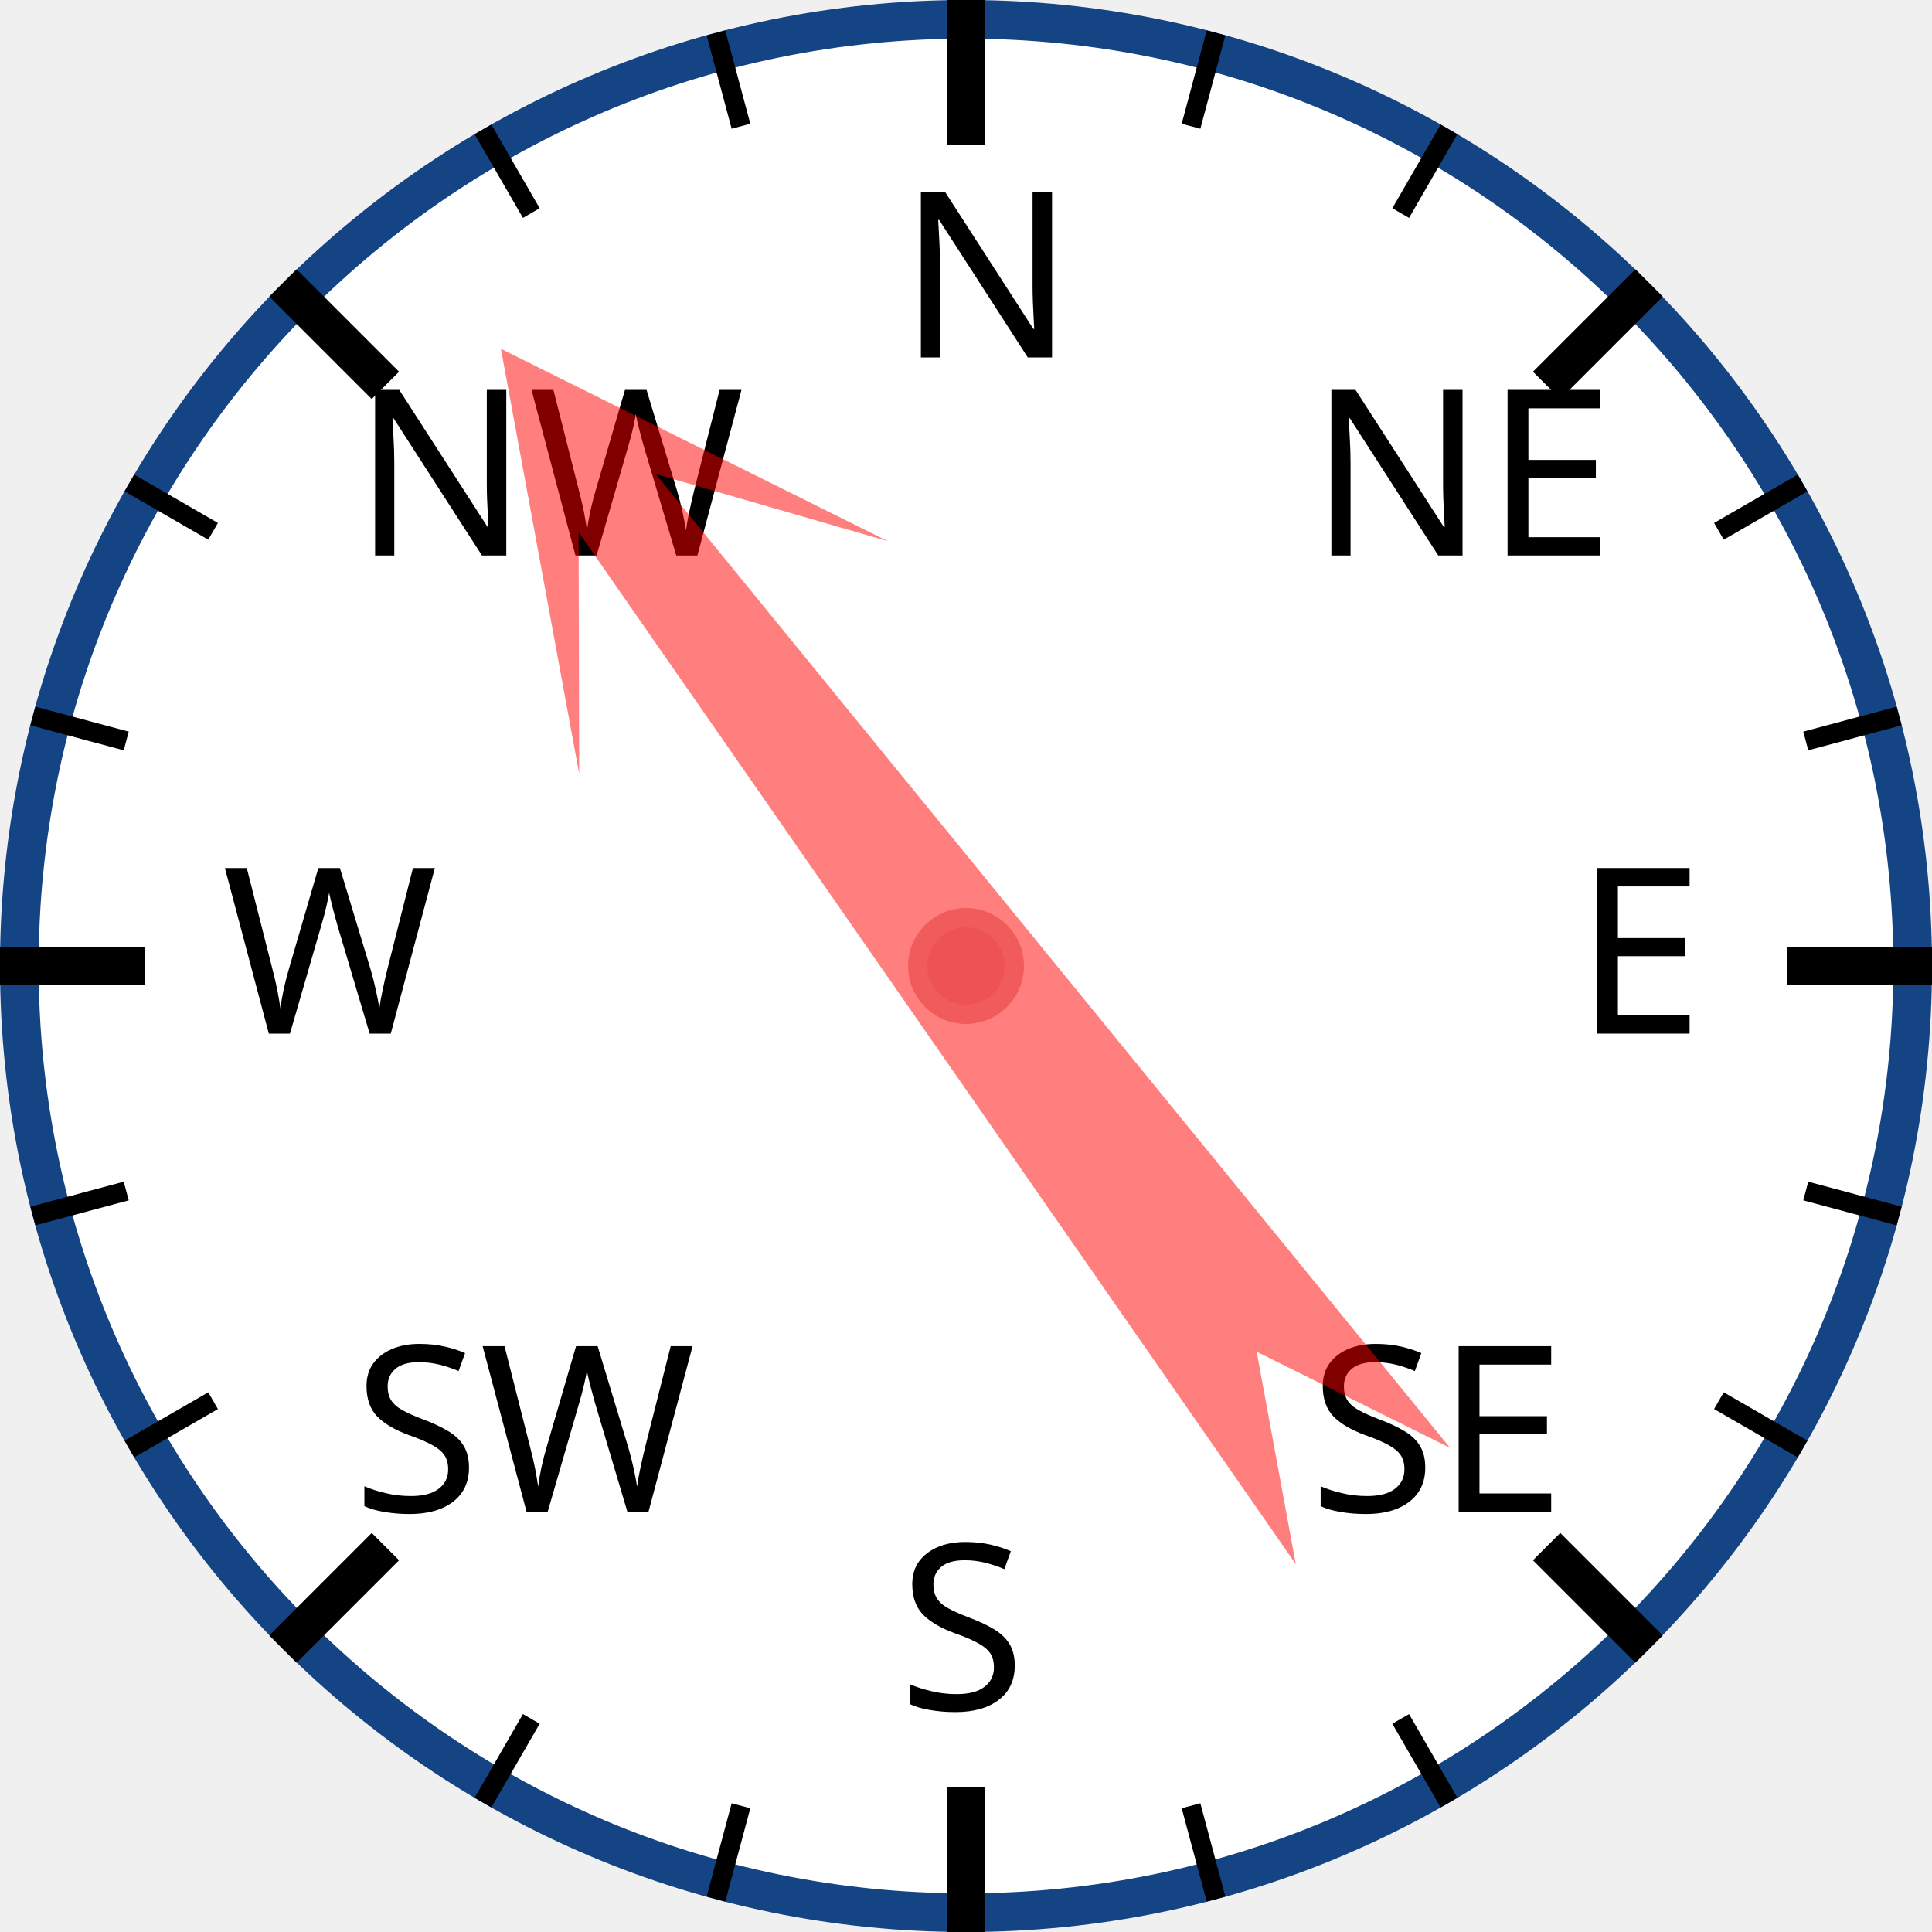
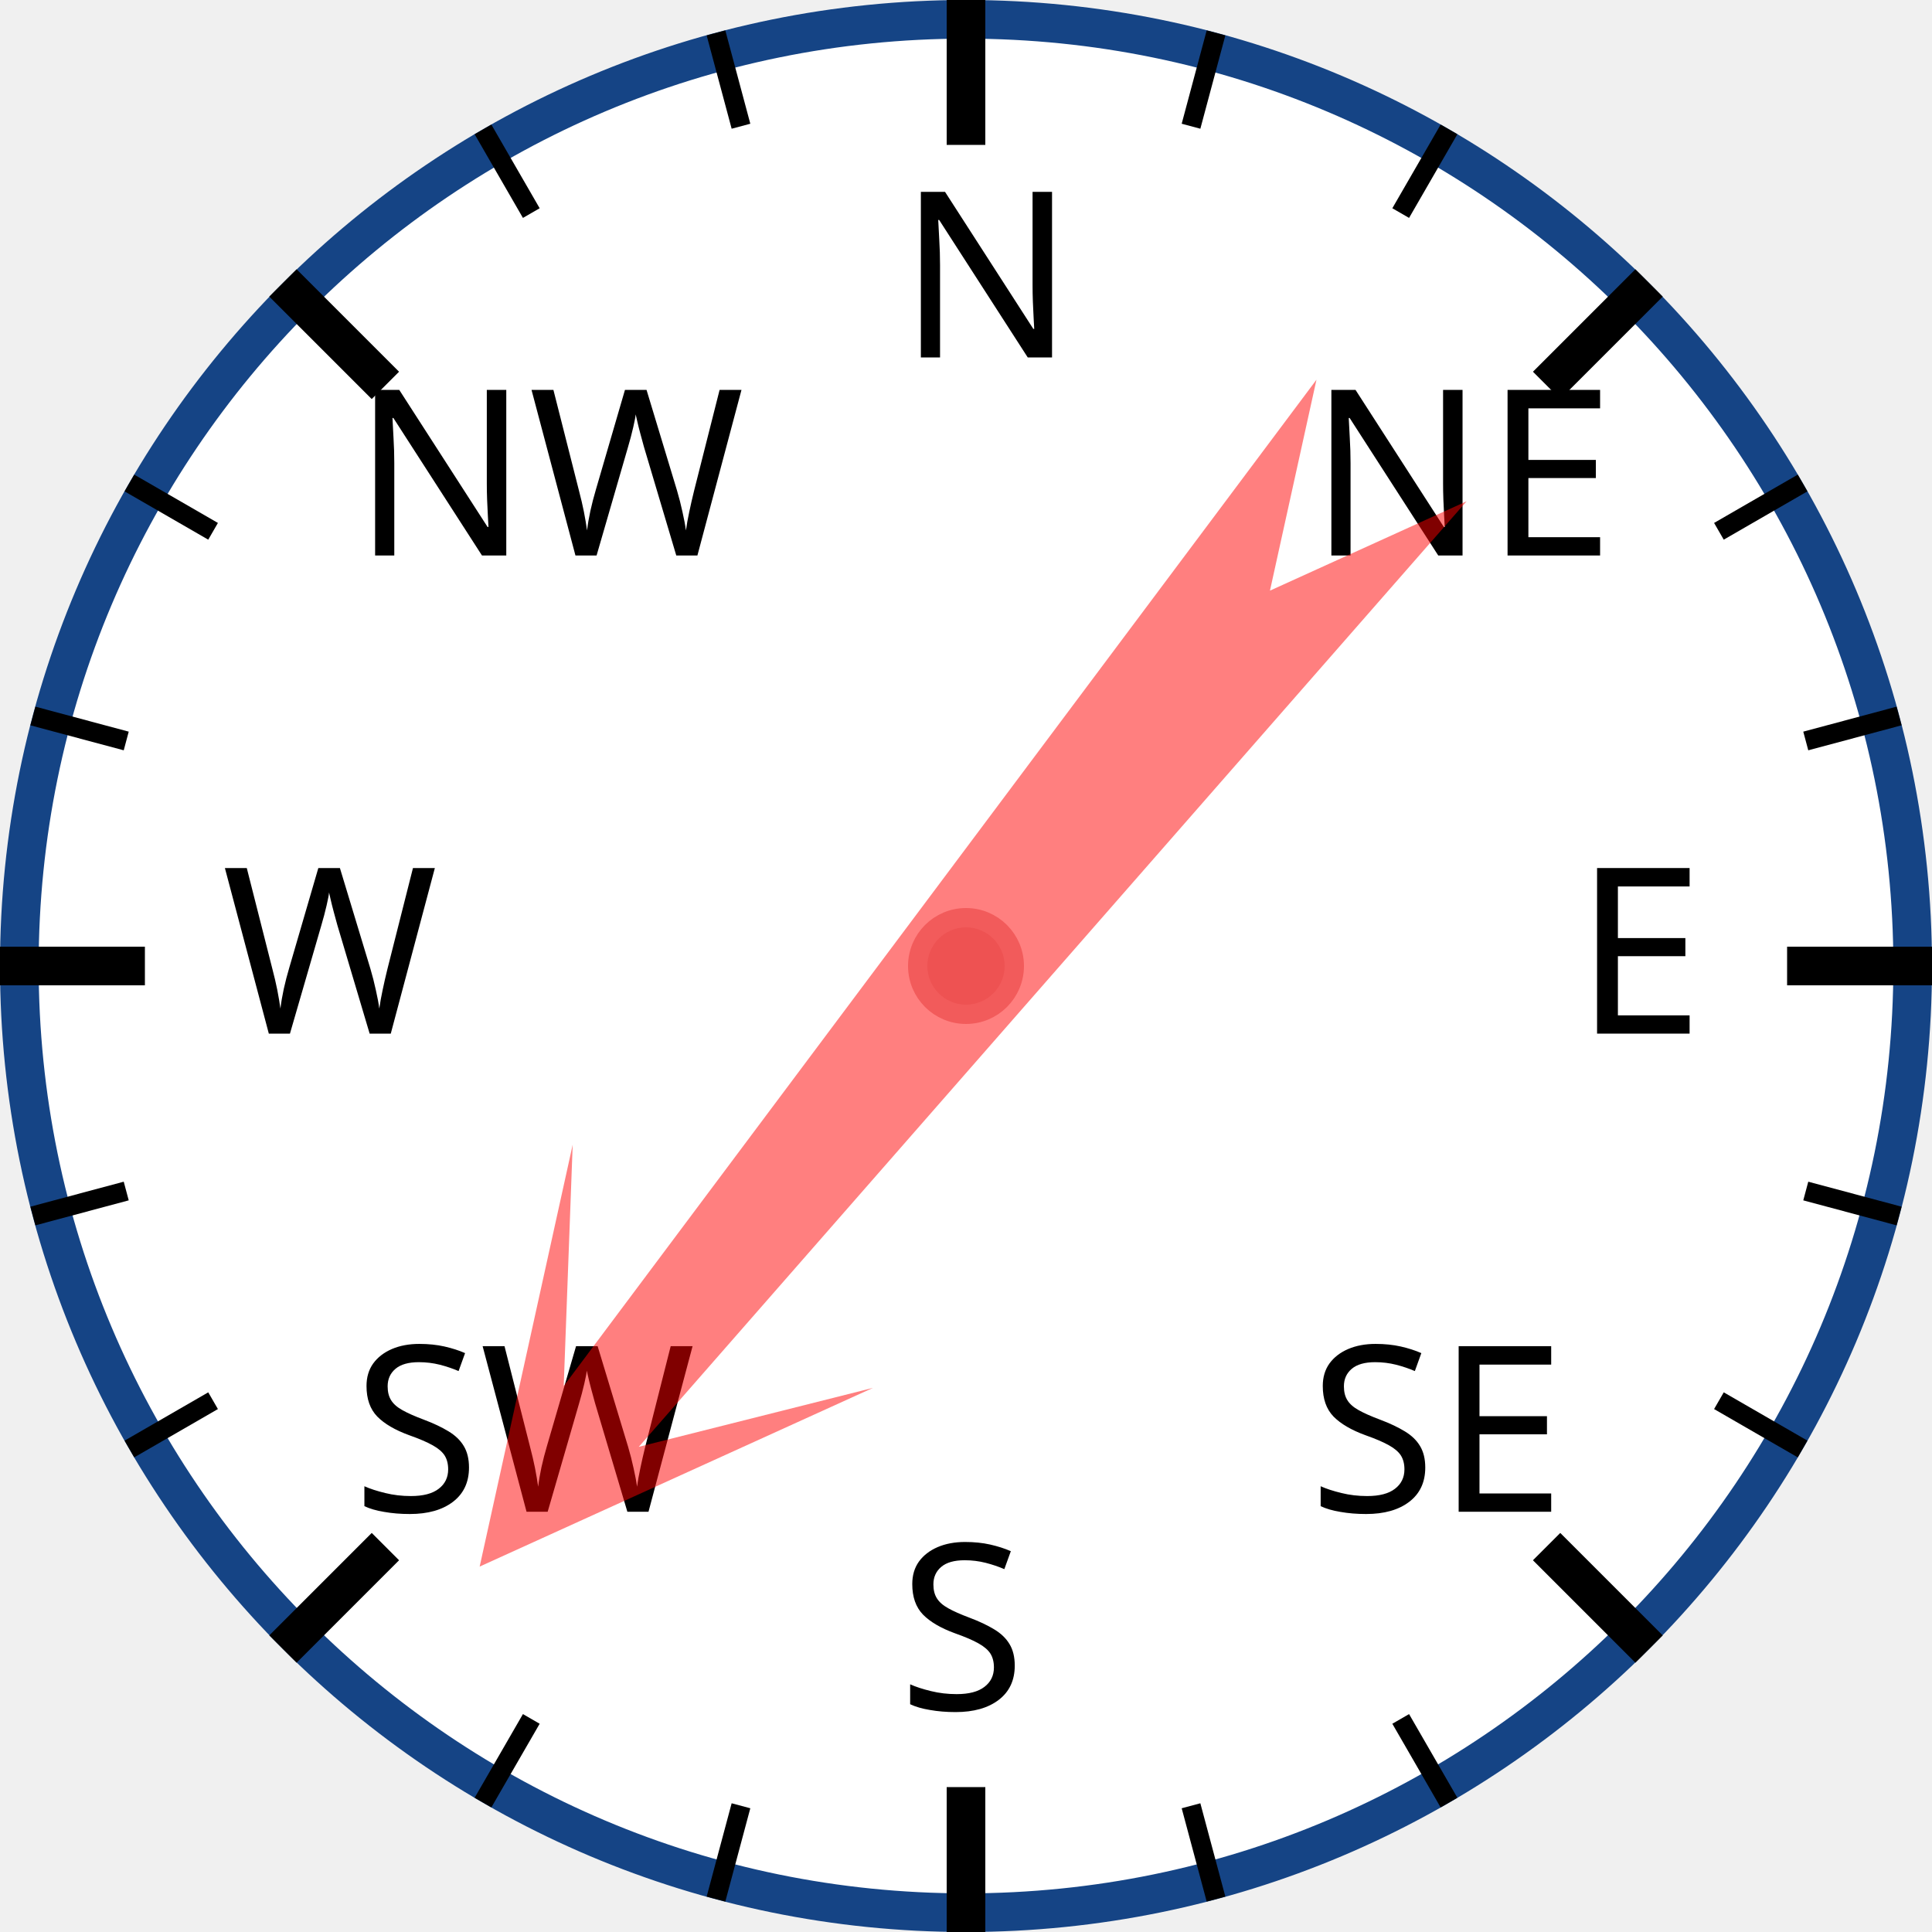
<svg xmlns="http://www.w3.org/2000/svg" width="120px" height="120px" viewBox="0 0 200 200">
  <circle cx="100" cy="100" r="98" style="fill: white; stroke: #154485; stroke-width: 4;" />
  <text x="93.0" y="37.0" style="font-family: sans-serif; font-size: 18pt;">N</text>
  <line x1="100.0" y1="0.0" x2="100.0" y2="15.0" style="stroke: black; stroke-width: 4;" />
  <line x1="74.118" y1="3.407" x2="76.706" y2="13.067" style="stroke: black; stroke-width: 2;" />
  <line x1="50" y1="13.397" x2="55" y2="22.058" style="stroke: black; stroke-width: 2;" />
  <text x="36.503" y="57.503" style="font-family: sans-serif; font-size: 18pt;">NW</text>
  <line x1="29.289" y1="29.289" x2="39.896" y2="39.896" style="stroke: black; stroke-width: 4;" />
  <line x1="13.397" y1="50" x2="22.058" y2="55" style="stroke: black; stroke-width: 2;" />
  <line x1="3.407" y1="74.118" x2="13.067" y2="76.706" style="stroke: black; stroke-width: 2;" />
  <text x="23.0" y="107.0" style="font-family: sans-serif; font-size: 18pt;">W</text>
  <line x1="0.0" y1="100.0" x2="15.0" y2="100.0" style="stroke: black; stroke-width: 4;" />
  <line x1="3.407" y1="125.882" x2="13.067" y2="123.294" style="stroke: black; stroke-width: 2;" />
  <line x1="13.397" y1="150" x2="22.058" y2="145" style="stroke: black; stroke-width: 2;" />
  <text x="36.503" y="156.497" style="font-family: sans-serif; font-size: 18pt;">SW</text>
  <line x1="29.289" y1="170.711" x2="39.896" y2="160.104" style="stroke: black; stroke-width: 4;" />
  <line x1="50" y1="186.603" x2="55" y2="177.942" style="stroke: black; stroke-width: 2;" />
  <line x1="74.118" y1="196.593" x2="76.706" y2="186.933" style="stroke: black; stroke-width: 2;" />
  <text x="93" y="177.0" style="font-family: sans-serif; font-size: 18pt;">S</text>
  <line x1="100" y1="200.0" x2="100" y2="185.0" style="stroke: black; stroke-width: 4;" />
  <line x1="125.882" y1="196.593" x2="123.294" y2="186.933" style="stroke: black; stroke-width: 2;" />
  <line x1="150.0" y1="186.603" x2="145.0" y2="177.942" style="stroke: black; stroke-width: 2;" />
  <text x="135.497" y="156.497" style="font-family: sans-serif; font-size: 18pt;">SE</text>
  <line x1="170.711" y1="170.711" x2="160.104" y2="160.104" style="stroke: black; stroke-width: 4;" />
  <line x1="186.603" y1="150" x2="177.942" y2="145" style="stroke: black; stroke-width: 2;" />
  <line x1="196.593" y1="125.882" x2="186.933" y2="123.294" style="stroke: black; stroke-width: 2;" />
  <text x="163.0" y="107" style="font-family: sans-serif; font-size: 18pt;">E</text>
  <line x1="200.0" y1="100" x2="185.0" y2="100" style="stroke: black; stroke-width: 4;" />
  <line x1="196.593" y1="74.118" x2="186.933" y2="76.706" style="stroke: black; stroke-width: 2;" />
  <line x1="186.603" y1="50" x2="177.942" y2="55" style="stroke: black; stroke-width: 2;" />
  <text x="135.497" y="57.503" style="font-family: sans-serif; font-size: 18pt;">NE</text>
  <line x1="170.711" y1="29.289" x2="160.104" y2="39.896" style="stroke: black; stroke-width: 4;" />
  <line x1="150" y1="13.397" x2="145" y2="22.058" style="stroke: black; stroke-width: 2;" />
  <line x1="125.882" y1="3.407" x2="123.294" y2="13.067" style="stroke: black; stroke-width: 2;" />
-   <polygon points="100 20 120 60 105 40 110 170 100 150 90 170 95 40 80 60" style="fill: red; fill-opacity: 0.5;" transform="rotate(323,100,100)" />
+   <polygon points="100 20 120 60 105 40 110 170 100 150 90 170 95 40 80 60" style="fill: red; fill-opacity: 0.5;" transform="rotate(219,100,100)" />
  <circle cx="100" cy="100" r="5" style="fill: #EE5252; stroke: #F25B5B; stroke-width: 2;" />
</svg>
